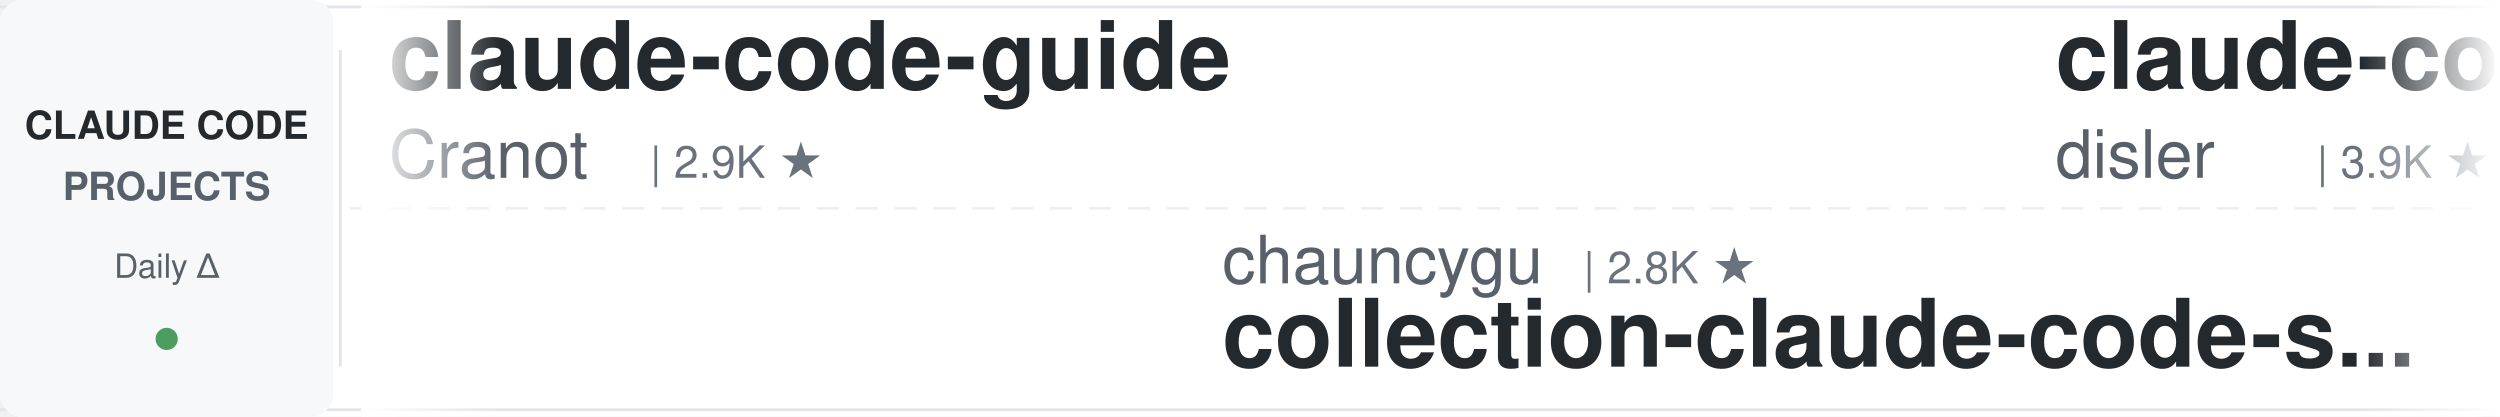
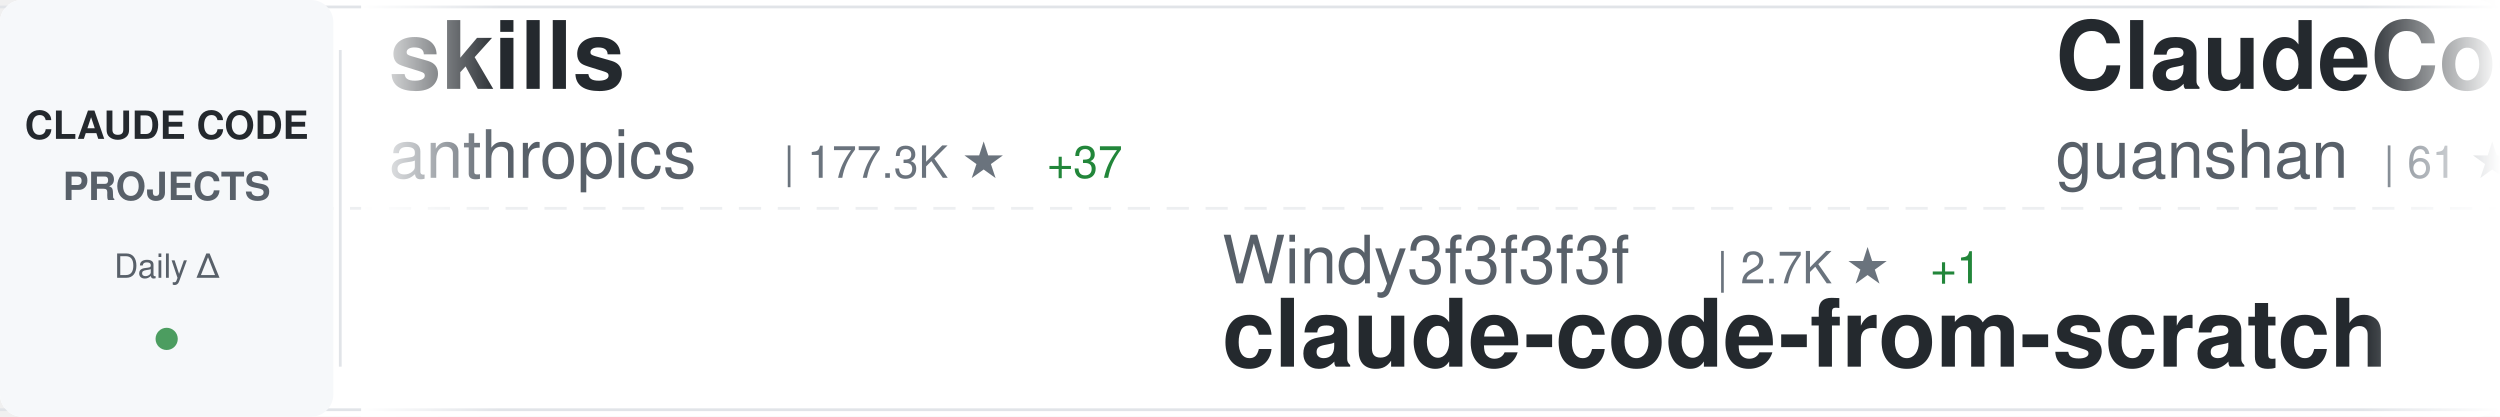
<svg xmlns="http://www.w3.org/2000/svg" width="900" height="150">
  <defs>
    <linearGradient id="awesomeLeftFade" x1="0%" y1="0%" x2="100%" y2="0%">
      <stop offset="0%" style="stop-color:#ffffff;stop-opacity:1" />
      <stop offset="100%" style="stop-color:#ffffff;stop-opacity:0" />
    </linearGradient>
    <linearGradient id="awesomeRightFade" x1="0%" y1="0%" x2="100%" y2="0%">
      <stop offset="0%" style="stop-color:#ffffff;stop-opacity:0" />
      <stop offset="100%" style="stop-color:#ffffff;stop-opacity:1" />
    </linearGradient>
  </defs>
  <rect width="900" height="150" fill="#ffffff" rx="8" />
  <rect x="0" y="2" width="900" height="1" fill="#e1e4e8" />
  <rect x="0" y="147" width="900" height="1" fill="#e1e4e8" />
  <line x1="0" y1="75" x2="900" y2="75" stroke="#e1e4e8" stroke-width="1" stroke-dasharray="8 6" opacity="0.6" />
  <rect x="0" y="0" width="120" height="150" fill="#f6f8fa" rx="8" />
  <text x="60" y="50" font-family="-apple-system, BlinkMacSystemFont, 'Segoe UI', Helvetica, Arial, sans-serif" font-size="14" font-weight="600" fill="#24292e" text-anchor="middle">CLAUDE CODE</text>
  <text x="60" y="72" font-family="-apple-system, BlinkMacSystemFont, 'Segoe UI', Helvetica, Arial, sans-serif" font-size="14" font-weight="600" fill="#586069" text-anchor="middle">PROJECTS</text>
  <text x="60" y="100" font-family="-apple-system, BlinkMacSystemFont, 'Segoe UI', Helvetica, Arial, sans-serif" font-size="12" font-weight="500" fill="#586069" text-anchor="middle">Daily Δ</text>
  <circle cx="60" cy="122" r="4" fill="#22863a" opacity="0.8" />
  <rect x="122" y="18" width="1" height="114" fill="#e1e4e8" />
  <clipPath id="awesomeTickerClip">
    <rect x="130" y="0" width="770" height="150" />
  </clipPath>
  <g clip-path="url(#awesomeTickerClip)">
    <g id="awesomeTickerItems">
      <animateTransform attributeName="transform" attributeType="XML" type="translate" from="0 0" to="-3000 0" dur="54s" repeatCount="indefinite" />
      <g transform="translate(0, 0)">
-         <text x="140" y="32" font-family="-apple-system, BlinkMacSystemFont, 'Segoe UI', Helvetica, Arial, sans-serif" font-size="34" font-weight="600" fill="#24292e">claude-code-guide</text>
-         <text x="140" y="64" font-family="-apple-system, BlinkMacSystemFont, 'Segoe UI', Helvetica, Arial, sans-serif" font-size="24" font-weight="400" fill="#586069">Cranot</text>
-         <text x="234" y="64" font-family="-apple-system, BlinkMacSystemFont, 'Segoe UI', Helvetica, Arial, sans-serif" font-size="16" font-weight="500" fill="#6a737d">| 2.9K ★</text>
+         <text x="140" y="32" font-family="-apple-system, BlinkMacSystemFont, 'Segoe UI', Helvetica, Arial, sans-serif" font-size="34" font-weight="600" fill="#24292e">skills</text>
+         <text x="140" y="64" font-family="-apple-system, BlinkMacSystemFont, 'Segoe UI', Helvetica, Arial, sans-serif" font-size="24" font-weight="400" fill="#586069">anthropics</text>
+         <text x="282" y="64" font-family="-apple-system, BlinkMacSystemFont, 'Segoe UI', Helvetica, Arial, sans-serif" font-size="16" font-weight="500" fill="#6a737d">| 177.3K ★</text>
+         <text x="377" y="64" font-family="-apple-system, BlinkMacSystemFont, 'Segoe UI', Helvetica, Arial, sans-serif" font-size="16" font-weight="500" fill="#22863a"> +37</text>
      </g>
      <g transform="translate(300, 0)">
-         <text x="140" y="102" font-family="-apple-system, BlinkMacSystemFont, 'Segoe UI', Helvetica, Arial, sans-serif" font-size="24" font-weight="400" fill="#586069">chauncygu</text>
-         <text x="270" y="102" font-family="-apple-system, BlinkMacSystemFont, 'Segoe UI', Helvetica, Arial, sans-serif" font-size="16" font-weight="500" fill="#6a737d">| 2.8K ★</text>
-         <text x="140" y="132" font-family="-apple-system, BlinkMacSystemFont, 'Segoe UI', Helvetica, Arial, sans-serif" font-size="34" font-weight="600" fill="#24292e">collection-claude-code-s...</text>
+         <text x="140" y="102" font-family="-apple-system, BlinkMacSystemFont, 'Segoe UI', Helvetica, Arial, sans-serif" font-size="24" font-weight="400" fill="#586069">Windy3f3f3f3f</text>
+         <text x="318" y="102" font-family="-apple-system, BlinkMacSystemFont, 'Segoe UI', Helvetica, Arial, sans-serif" font-size="16" font-weight="500" fill="#6a737d">| 2.7K ★</text>
+         <text x="395" y="102" font-family="-apple-system, BlinkMacSystemFont, 'Segoe UI', Helvetica, Arial, sans-serif" font-size="16" font-weight="500" fill="#22863a"> +1</text>
+         <text x="140" y="132" font-family="-apple-system, BlinkMacSystemFont, 'Segoe UI', Helvetica, Arial, sans-serif" font-size="34" font-weight="600" fill="#24292e">claude-code-from-scratch</text>
      </g>
      <g transform="translate(600, 0)">
-         <text x="140" y="32" font-family="-apple-system, BlinkMacSystemFont, 'Segoe UI', Helvetica, Arial, sans-serif" font-size="34" font-weight="600" fill="#24292e">claude-code-hooks-master...</text>
-         <text x="140" y="64" font-family="-apple-system, BlinkMacSystemFont, 'Segoe UI', Helvetica, Arial, sans-serif" font-size="24" font-weight="400" fill="#586069">disler</text>
-         <text x="234" y="64" font-family="-apple-system, BlinkMacSystemFont, 'Segoe UI', Helvetica, Arial, sans-serif" font-size="16" font-weight="500" fill="#6a737d">| 3.9K ★</text>
+         <text x="140" y="32" font-family="-apple-system, BlinkMacSystemFont, 'Segoe UI', Helvetica, Arial, sans-serif" font-size="34" font-weight="600" fill="#24292e">ClaudeCode</text>
+         <text x="140" y="64" font-family="-apple-system, BlinkMacSystemFont, 'Segoe UI', Helvetica, Arial, sans-serif" font-size="24" font-weight="400" fill="#586069">guanshan</text>
+         <text x="258" y="64" font-family="-apple-system, BlinkMacSystemFont, 'Segoe UI', Helvetica, Arial, sans-serif" font-size="16" font-weight="500" fill="#6a737d">| 61 ★</text>
      </g>
      <g transform="translate(900, 0)">
-         <text x="140" y="102" font-family="-apple-system, BlinkMacSystemFont, 'Segoe UI', Helvetica, Arial, sans-serif" font-size="24" font-weight="400" fill="#586069">overwirehq</text>
-         <text x="282" y="102" font-family="-apple-system, BlinkMacSystemFont, 'Segoe UI', Helvetica, Arial, sans-serif" font-size="16" font-weight="500" fill="#6a737d">| 2.8K ★</text>
-         <text x="140" y="132" font-family="-apple-system, BlinkMacSystemFont, 'Segoe UI', Helvetica, Arial, sans-serif" font-size="34" font-weight="600" fill="#24292e">claude-code-telegram</text>
+         <text x="140" y="102" font-family="-apple-system, BlinkMacSystemFont, 'Segoe UI', Helvetica, Arial, sans-serif" font-size="24" font-weight="400" fill="#586069">wanshuiyin</text>
+         <text x="282" y="102" font-family="-apple-system, BlinkMacSystemFont, 'Segoe UI', Helvetica, Arial, sans-serif" font-size="16" font-weight="500" fill="#6a737d">| 16.4K ★</text>
+         <text x="368" y="102" font-family="-apple-system, BlinkMacSystemFont, 'Segoe UI', Helvetica, Arial, sans-serif" font-size="16" font-weight="500" fill="#22863a"> +15</text>
+         <text x="140" y="132" font-family="-apple-system, BlinkMacSystemFont, 'Segoe UI', Helvetica, Arial, sans-serif" font-size="34" font-weight="600" fill="#24292e">Auto-claude-code-researc...</text>
      </g>
      <g transform="translate(1200, 0)">
-         <text x="140" y="32" font-family="-apple-system, BlinkMacSystemFont, 'Segoe UI', Helvetica, Arial, sans-serif" font-size="34" font-weight="600" fill="#24292e">claude-code-spec-workflo...</text>
-         <text x="140" y="64" font-family="-apple-system, BlinkMacSystemFont, 'Segoe UI', Helvetica, Arial, sans-serif" font-size="24" font-weight="400" fill="#586069">Pimzino</text>
-         <text x="246" y="64" font-family="-apple-system, BlinkMacSystemFont, 'Segoe UI', Helvetica, Arial, sans-serif" font-size="16" font-weight="500" fill="#6a737d">| 3.9K ★</text>
+         <text x="140" y="32" font-family="-apple-system, BlinkMacSystemFont, 'Segoe UI', Helvetica, Arial, sans-serif" font-size="34" font-weight="600" fill="#24292e">claude-code-rust</text>
+         <text x="140" y="64" font-family="-apple-system, BlinkMacSystemFont, 'Segoe UI', Helvetica, Arial, sans-serif" font-size="24" font-weight="400" fill="#586069">lorryjovens-hub</text>
+         <text x="342" y="64" font-family="-apple-system, BlinkMacSystemFont, 'Segoe UI', Helvetica, Arial, sans-serif" font-size="16" font-weight="500" fill="#6a737d">| 1.7K ★</text>
      </g>
      <g transform="translate(1500, 0)">
-         <text x="140" y="102" font-family="-apple-system, BlinkMacSystemFont, 'Segoe UI', Helvetica, Arial, sans-serif" font-size="24" font-weight="400" fill="#586069">davila7</text>
-         <text x="246" y="102" font-family="-apple-system, BlinkMacSystemFont, 'Segoe UI', Helvetica, Arial, sans-serif" font-size="16" font-weight="500" fill="#6a737d">| 30.8K ★</text>
-         <text x="332" y="102" font-family="-apple-system, BlinkMacSystemFont, 'Segoe UI', Helvetica, Arial, sans-serif" font-size="16" font-weight="500" fill="#22863a"> +18</text>
-         <text x="140" y="132" font-family="-apple-system, BlinkMacSystemFont, 'Segoe UI', Helvetica, Arial, sans-serif" font-size="34" font-weight="600" fill="#24292e">claude-code-templates</text>
+         <text x="140" y="102" font-family="-apple-system, BlinkMacSystemFont, 'Segoe UI', Helvetica, Arial, sans-serif" font-size="24" font-weight="400" fill="#586069">hangsman</text>
+         <text x="258" y="102" font-family="-apple-system, BlinkMacSystemFont, 'Segoe UI', Helvetica, Arial, sans-serif" font-size="16" font-weight="500" fill="#6a737d">| 795 ★</text>
+         <text x="140" y="132" font-family="-apple-system, BlinkMacSystemFont, 'Segoe UI', Helvetica, Arial, sans-serif" font-size="34" font-weight="600" fill="#24292e">claude-code-source</text>
      </g>
      <g transform="translate(1800, 0)">
-         <text x="140" y="32" font-family="-apple-system, BlinkMacSystemFont, 'Segoe UI', Helvetica, Arial, sans-serif" font-size="34" font-weight="600" fill="#24292e">awesome-claude-code-suba...</text>
-         <text x="140" y="64" font-family="-apple-system, BlinkMacSystemFont, 'Segoe UI', Helvetica, Arial, sans-serif" font-size="24" font-weight="400" fill="#586069">VoltAgent</text>
-         <text x="270" y="64" font-family="-apple-system, BlinkMacSystemFont, 'Segoe UI', Helvetica, Arial, sans-serif" font-size="16" font-weight="500" fill="#6a737d">| 25.2K ★</text>
-         <text x="356" y="64" font-family="-apple-system, BlinkMacSystemFont, 'Segoe UI', Helvetica, Arial, sans-serif" font-size="16" font-weight="500" fill="#22863a"> +7</text>
+         <text x="140" y="32" font-family="-apple-system, BlinkMacSystemFont, 'Segoe UI', Helvetica, Arial, sans-serif" font-size="34" font-weight="600" fill="#24292e">claude-code-prompts</text>
+         <text x="140" y="64" font-family="-apple-system, BlinkMacSystemFont, 'Segoe UI', Helvetica, Arial, sans-serif" font-size="24" font-weight="400" fill="#586069">repowise-dev</text>
+         <text x="306" y="64" font-family="-apple-system, BlinkMacSystemFont, 'Segoe UI', Helvetica, Arial, sans-serif" font-size="16" font-weight="500" fill="#6a737d">| 1.2K ★</text>
      </g>
      <g transform="translate(2100, 0)">
-         <text x="140" y="102" font-family="-apple-system, BlinkMacSystemFont, 'Segoe UI', Helvetica, Arial, sans-serif" font-size="24" font-weight="400" fill="#586069">Chachamaru127</text>
-         <text x="318" y="102" font-family="-apple-system, BlinkMacSystemFont, 'Segoe UI', Helvetica, Arial, sans-serif" font-size="16" font-weight="500" fill="#6a737d">| 3.1K ★</text>
-         <text x="140" y="132" font-family="-apple-system, BlinkMacSystemFont, 'Segoe UI', Helvetica, Arial, sans-serif" font-size="34" font-weight="600" fill="#24292e">claude-code-harness</text>
+         <text x="140" y="102" font-family="-apple-system, BlinkMacSystemFont, 'Segoe UI', Helvetica, Arial, sans-serif" font-size="24" font-weight="400" fill="#586069">feiskyer</text>
+         <text x="258" y="102" font-family="-apple-system, BlinkMacSystemFont, 'Segoe UI', Helvetica, Arial, sans-serif" font-size="16" font-weight="500" fill="#6a737d">| 1.7K ★</text>
+         <text x="140" y="132" font-family="-apple-system, BlinkMacSystemFont, 'Segoe UI', Helvetica, Arial, sans-serif" font-size="34" font-weight="600" fill="#24292e">claude-code-settings</text>
      </g>
      <g transform="translate(2400, 0)">
-         <text x="140" y="32" font-family="-apple-system, BlinkMacSystemFont, 'Segoe UI', Helvetica, Arial, sans-serif" font-size="34" font-weight="600" fill="#24292e">claude_codex_bridge</text>
-         <text x="140" y="64" font-family="-apple-system, BlinkMacSystemFont, 'Segoe UI', Helvetica, Arial, sans-serif" font-size="24" font-weight="400" fill="#586069">SeemSeam</text>
-         <text x="258" y="64" font-family="-apple-system, BlinkMacSystemFont, 'Segoe UI', Helvetica, Arial, sans-serif" font-size="16" font-weight="500" fill="#6a737d">| 3.5K ★</text>
-         <text x="335" y="64" font-family="-apple-system, BlinkMacSystemFont, 'Segoe UI', Helvetica, Arial, sans-serif" font-size="16" font-weight="500" fill="#22863a"> +1</text>
+         <text x="140" y="32" font-family="-apple-system, BlinkMacSystemFont, 'Segoe UI', Helvetica, Arial, sans-serif" font-size="34" font-weight="600" fill="#24292e">claude-code-base-action</text>
+         <text x="140" y="64" font-family="-apple-system, BlinkMacSystemFont, 'Segoe UI', Helvetica, Arial, sans-serif" font-size="24" font-weight="400" fill="#586069">anthropics</text>
+         <text x="282" y="64" font-family="-apple-system, BlinkMacSystemFont, 'Segoe UI', Helvetica, Arial, sans-serif" font-size="16" font-weight="500" fill="#6a737d">| 986 ★</text>
+         <text x="350" y="64" font-family="-apple-system, BlinkMacSystemFont, 'Segoe UI', Helvetica, Arial, sans-serif" font-size="16" font-weight="500" fill="#22863a"> +1</text>
      </g>
      <g transform="translate(2700, 0)">
-         <text x="140" y="102" font-family="-apple-system, BlinkMacSystemFont, 'Segoe UI', Helvetica, Arial, sans-serif" font-size="24" font-weight="400" fill="#586069">Yeachan-Heo</text>
-         <text x="294" y="102" font-family="-apple-system, BlinkMacSystemFont, 'Segoe UI', Helvetica, Arial, sans-serif" font-size="16" font-weight="500" fill="#6a737d">| 39.3K ★</text>
-         <text x="380" y="102" font-family="-apple-system, BlinkMacSystemFont, 'Segoe UI', Helvetica, Arial, sans-serif" font-size="16" font-weight="500" fill="#22863a"> +5</text>
-         <text x="140" y="132" font-family="-apple-system, BlinkMacSystemFont, 'Segoe UI', Helvetica, Arial, sans-serif" font-size="34" font-weight="600" fill="#24292e">oh-my-claudecode</text>
+         <text x="140" y="102" font-family="-apple-system, BlinkMacSystemFont, 'Segoe UI', Helvetica, Arial, sans-serif" font-size="24" font-weight="400" fill="#586069">krusemediallc</text>
+         <text x="318" y="102" font-family="-apple-system, BlinkMacSystemFont, 'Segoe UI', Helvetica, Arial, sans-serif" font-size="16" font-weight="500" fill="#6a737d">| 1.5K ★</text>
+         <text x="140" y="132" font-family="-apple-system, BlinkMacSystemFont, 'Segoe UI', Helvetica, Arial, sans-serif" font-size="34" font-weight="600" fill="#24292e">arcads-claude-code</text>
      </g>
      <g transform="translate(3000, 0)">
-         <text x="140" y="32" font-family="-apple-system, BlinkMacSystemFont, 'Segoe UI', Helvetica, Arial, sans-serif" font-size="34" font-weight="600" fill="#24292e">claude-code-guide</text>
-         <text x="140" y="64" font-family="-apple-system, BlinkMacSystemFont, 'Segoe UI', Helvetica, Arial, sans-serif" font-size="24" font-weight="400" fill="#586069">Cranot</text>
-         <text x="234" y="64" font-family="-apple-system, BlinkMacSystemFont, 'Segoe UI', Helvetica, Arial, sans-serif" font-size="16" font-weight="500" fill="#6a737d">| 2.9K ★</text>
+         <text x="140" y="32" font-family="-apple-system, BlinkMacSystemFont, 'Segoe UI', Helvetica, Arial, sans-serif" font-size="34" font-weight="600" fill="#24292e">skills</text>
+         <text x="140" y="64" font-family="-apple-system, BlinkMacSystemFont, 'Segoe UI', Helvetica, Arial, sans-serif" font-size="24" font-weight="400" fill="#586069">anthropics</text>
+         <text x="282" y="64" font-family="-apple-system, BlinkMacSystemFont, 'Segoe UI', Helvetica, Arial, sans-serif" font-size="16" font-weight="500" fill="#6a737d">| 177.3K ★</text>
+         <text x="377" y="64" font-family="-apple-system, BlinkMacSystemFont, 'Segoe UI', Helvetica, Arial, sans-serif" font-size="16" font-weight="500" fill="#22863a"> +37</text>
      </g>
      <g transform="translate(3300, 0)">
-         <text x="140" y="102" font-family="-apple-system, BlinkMacSystemFont, 'Segoe UI', Helvetica, Arial, sans-serif" font-size="24" font-weight="400" fill="#586069">chauncygu</text>
-         <text x="270" y="102" font-family="-apple-system, BlinkMacSystemFont, 'Segoe UI', Helvetica, Arial, sans-serif" font-size="16" font-weight="500" fill="#6a737d">| 2.8K ★</text>
-         <text x="140" y="132" font-family="-apple-system, BlinkMacSystemFont, 'Segoe UI', Helvetica, Arial, sans-serif" font-size="34" font-weight="600" fill="#24292e">collection-claude-code-s...</text>
+         <text x="140" y="102" font-family="-apple-system, BlinkMacSystemFont, 'Segoe UI', Helvetica, Arial, sans-serif" font-size="24" font-weight="400" fill="#586069">Windy3f3f3f3f</text>
+         <text x="318" y="102" font-family="-apple-system, BlinkMacSystemFont, 'Segoe UI', Helvetica, Arial, sans-serif" font-size="16" font-weight="500" fill="#6a737d">| 2.7K ★</text>
+         <text x="395" y="102" font-family="-apple-system, BlinkMacSystemFont, 'Segoe UI', Helvetica, Arial, sans-serif" font-size="16" font-weight="500" fill="#22863a"> +1</text>
+         <text x="140" y="132" font-family="-apple-system, BlinkMacSystemFont, 'Segoe UI', Helvetica, Arial, sans-serif" font-size="34" font-weight="600" fill="#24292e">claude-code-from-scratch</text>
      </g>
      <g transform="translate(3600, 0)">
-         <text x="140" y="32" font-family="-apple-system, BlinkMacSystemFont, 'Segoe UI', Helvetica, Arial, sans-serif" font-size="34" font-weight="600" fill="#24292e">claude-code-hooks-master...</text>
-         <text x="140" y="64" font-family="-apple-system, BlinkMacSystemFont, 'Segoe UI', Helvetica, Arial, sans-serif" font-size="24" font-weight="400" fill="#586069">disler</text>
-         <text x="234" y="64" font-family="-apple-system, BlinkMacSystemFont, 'Segoe UI', Helvetica, Arial, sans-serif" font-size="16" font-weight="500" fill="#6a737d">| 3.9K ★</text>
+         <text x="140" y="32" font-family="-apple-system, BlinkMacSystemFont, 'Segoe UI', Helvetica, Arial, sans-serif" font-size="34" font-weight="600" fill="#24292e">ClaudeCode</text>
+         <text x="140" y="64" font-family="-apple-system, BlinkMacSystemFont, 'Segoe UI', Helvetica, Arial, sans-serif" font-size="24" font-weight="400" fill="#586069">guanshan</text>
+         <text x="258" y="64" font-family="-apple-system, BlinkMacSystemFont, 'Segoe UI', Helvetica, Arial, sans-serif" font-size="16" font-weight="500" fill="#6a737d">| 61 ★</text>
      </g>
      <g transform="translate(3900, 0)">
-         <text x="140" y="102" font-family="-apple-system, BlinkMacSystemFont, 'Segoe UI', Helvetica, Arial, sans-serif" font-size="24" font-weight="400" fill="#586069">overwirehq</text>
-         <text x="282" y="102" font-family="-apple-system, BlinkMacSystemFont, 'Segoe UI', Helvetica, Arial, sans-serif" font-size="16" font-weight="500" fill="#6a737d">| 2.8K ★</text>
-         <text x="140" y="132" font-family="-apple-system, BlinkMacSystemFont, 'Segoe UI', Helvetica, Arial, sans-serif" font-size="34" font-weight="600" fill="#24292e">claude-code-telegram</text>
+         <text x="140" y="102" font-family="-apple-system, BlinkMacSystemFont, 'Segoe UI', Helvetica, Arial, sans-serif" font-size="24" font-weight="400" fill="#586069">wanshuiyin</text>
+         <text x="282" y="102" font-family="-apple-system, BlinkMacSystemFont, 'Segoe UI', Helvetica, Arial, sans-serif" font-size="16" font-weight="500" fill="#6a737d">| 16.4K ★</text>
+         <text x="368" y="102" font-family="-apple-system, BlinkMacSystemFont, 'Segoe UI', Helvetica, Arial, sans-serif" font-size="16" font-weight="500" fill="#22863a"> +15</text>
+         <text x="140" y="132" font-family="-apple-system, BlinkMacSystemFont, 'Segoe UI', Helvetica, Arial, sans-serif" font-size="34" font-weight="600" fill="#24292e">Auto-claude-code-researc...</text>
      </g>
    </g>
  </g>
  <rect x="130" y="0" width="50" height="150" fill="url(#awesomeLeftFade)" />
  <rect x="850" y="0" width="50" height="150" fill="url(#awesomeRightFade)" />
</svg>
